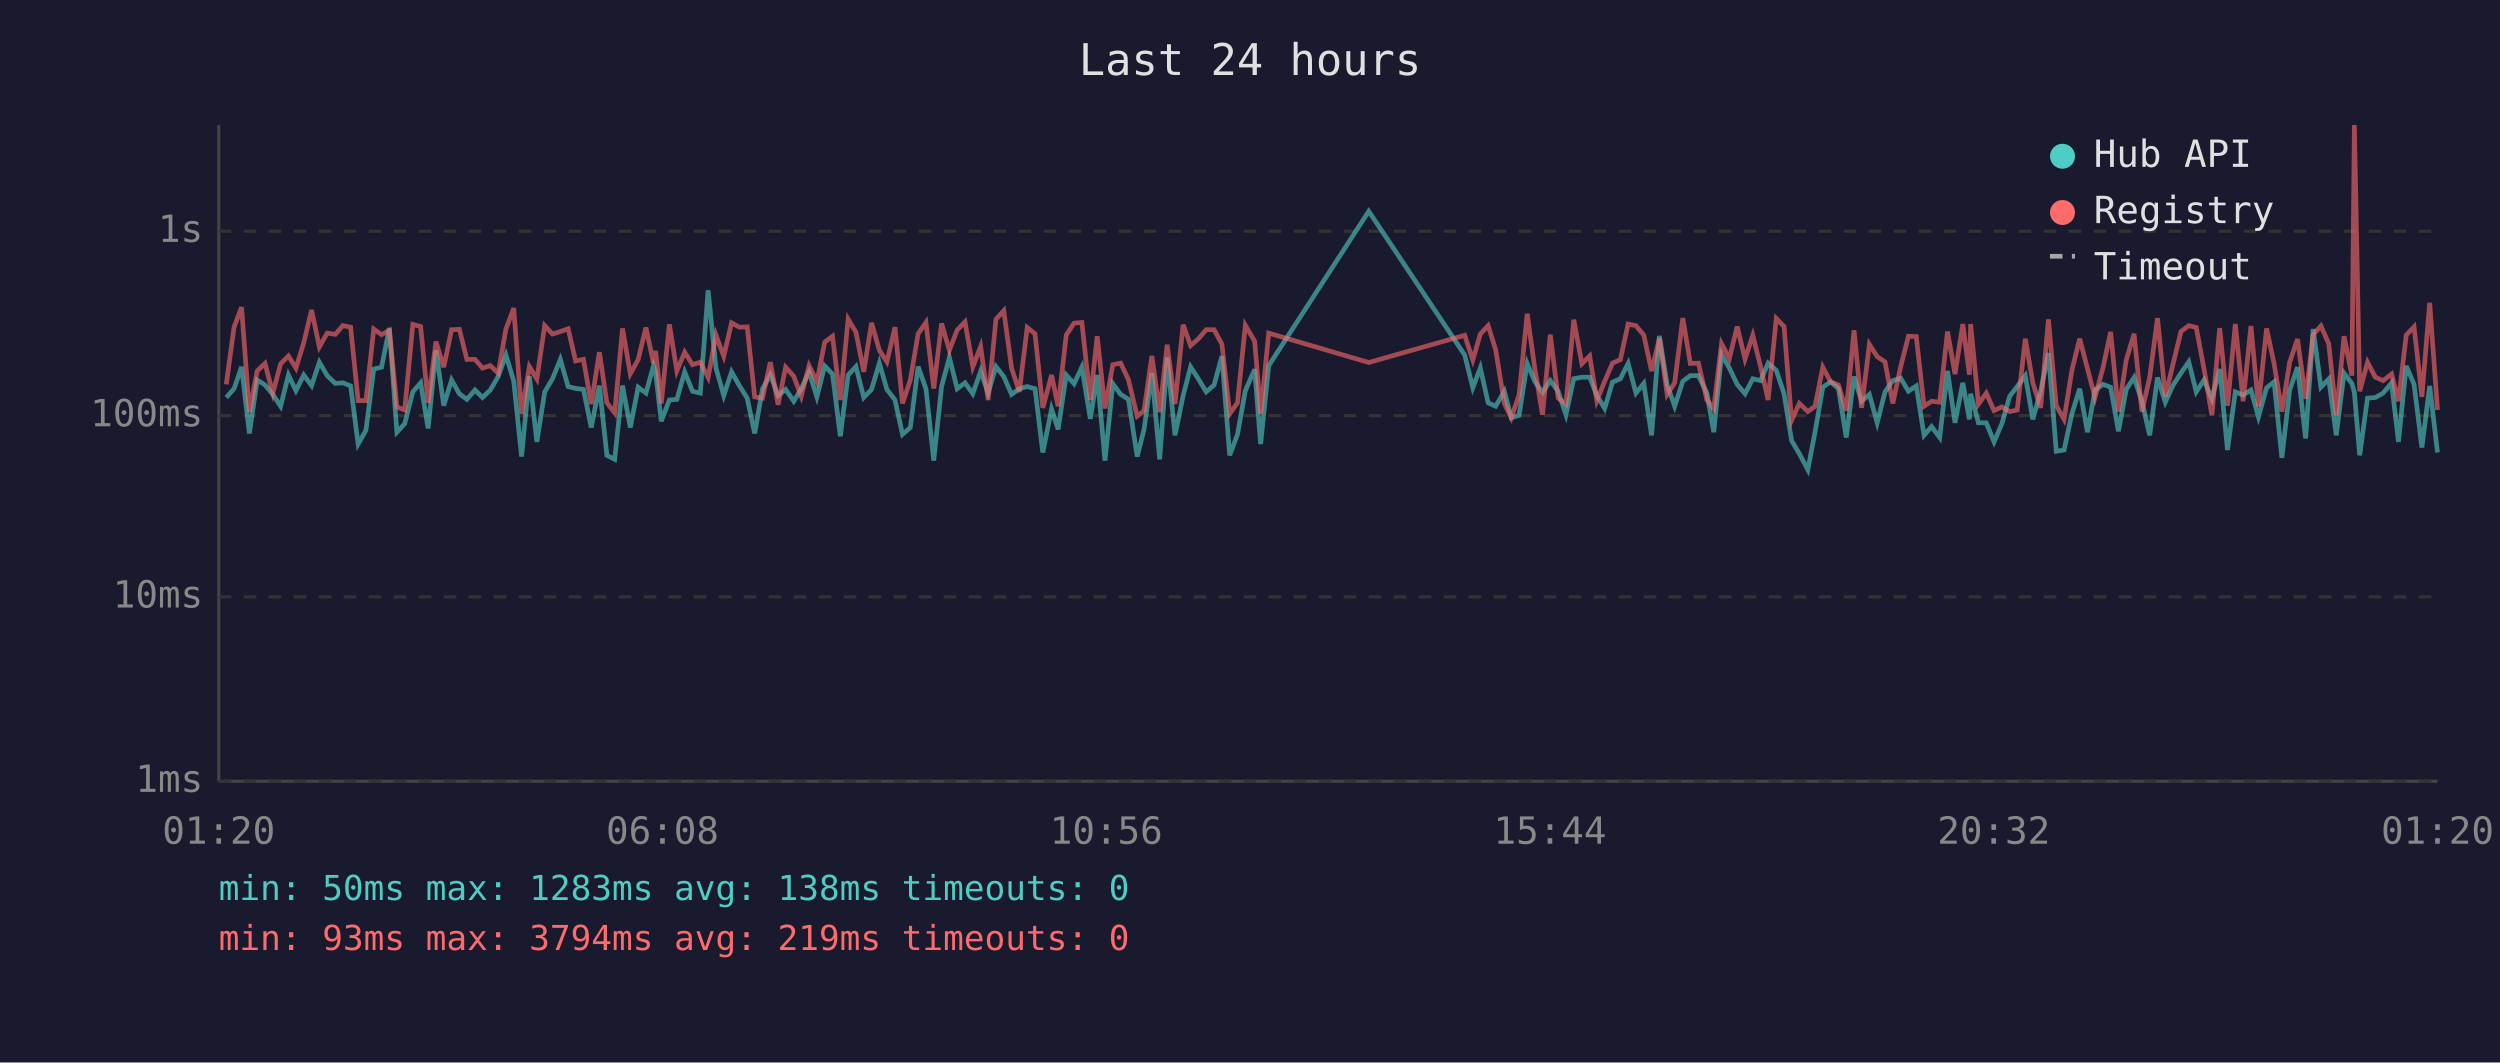
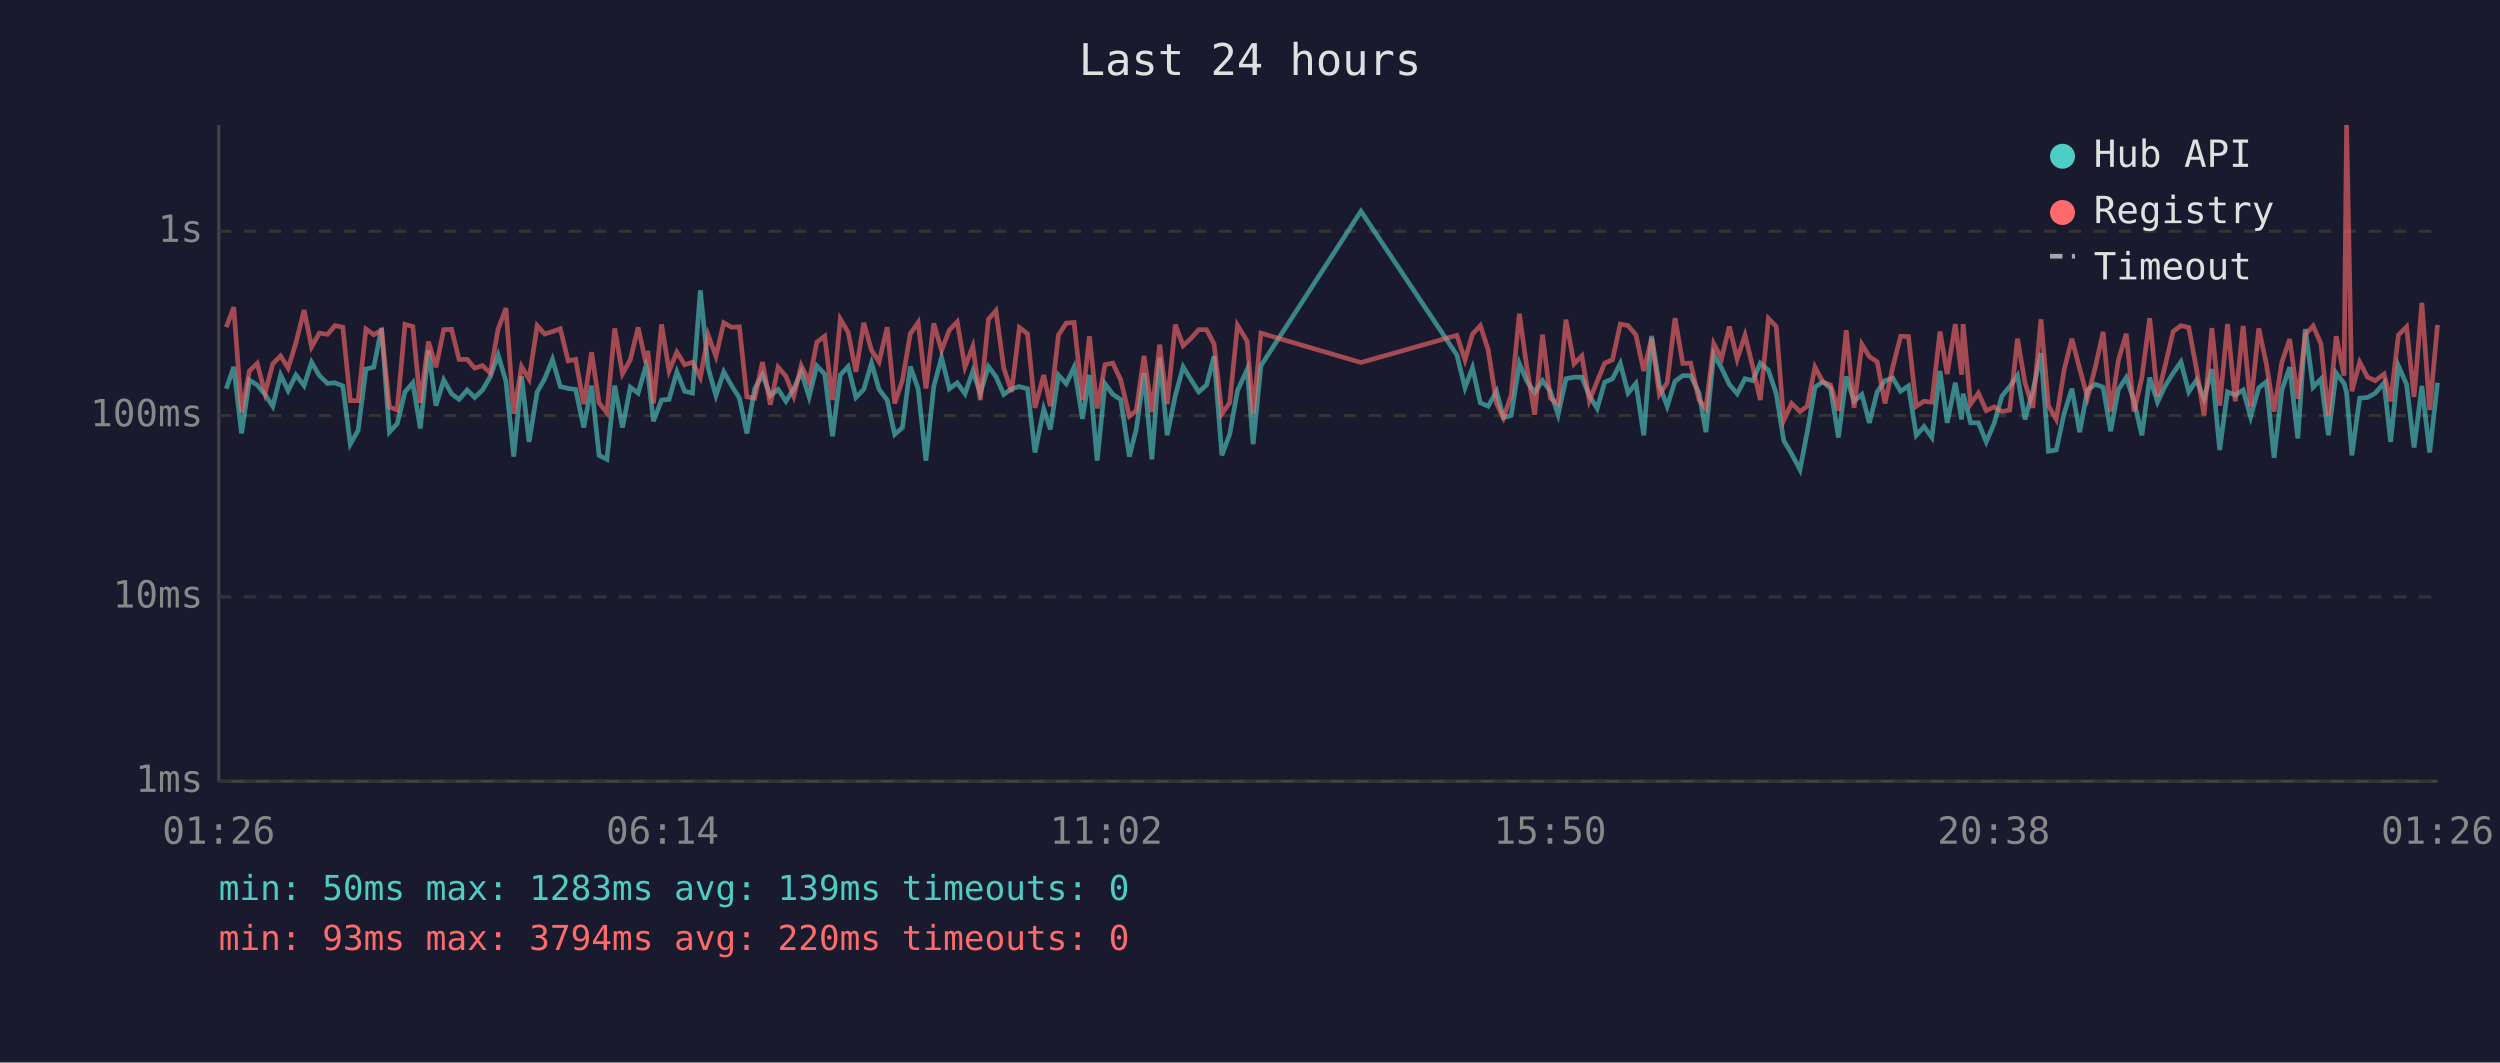
<svg xmlns="http://www.w3.org/2000/svg" viewBox="0 0 800 340" font-family="monospace" font-size="12">
  <rect width="800" height="340" fill="#1a1a2e" />
  <text x="400" y="24" fill="#e0e0e0" font-size="14" text-anchor="middle">Last 24 hours</text>
  <line x1="70" y1="40" x2="70" y2="250" stroke="#444" stroke-width="1" />
  <line x1="70" y1="250" x2="780" y2="250" stroke="#444" stroke-width="1" />
  <line x1="70" y1="250" x2="780" y2="250" stroke="#333" stroke-width="1" stroke-dasharray="4" />
  <text x="65" y="250" fill="#888" text-anchor="end" dominant-baseline="middle">1ms</text>
  <line x1="70" y1="191" x2="780" y2="191" stroke="#333" stroke-width="1" stroke-dasharray="4" />
  <text x="65" y="191" fill="#888" text-anchor="end" dominant-baseline="middle">10ms</text>
  <line x1="70" y1="133" x2="780" y2="133" stroke="#333" stroke-width="1" stroke-dasharray="4" />
  <text x="65" y="133" fill="#888" text-anchor="end" dominant-baseline="middle">100ms</text>
  <line x1="70" y1="74" x2="780" y2="74" stroke="#333" stroke-width="1" stroke-dasharray="4" />
  <text x="65" y="74" fill="#888" text-anchor="end" dominant-baseline="middle">1s</text>
-   <text x="70" y="270" fill="#888" text-anchor="middle">01:20</text>
-   <text x="212" y="270" fill="#888" text-anchor="middle">06:08</text>
-   <text x="354" y="270" fill="#888" text-anchor="middle">10:56</text>
-   <text x="496" y="270" fill="#888" text-anchor="middle">15:44</text>
-   <text x="638" y="270" fill="#888" text-anchor="middle">20:32</text>
-   <text x="780" y="270" fill="#888" text-anchor="middle">01:20</text>
-   <polyline points="72.4,127.2 74.9,124.4 77.3,117.4 79.8,138.7 82.3,121.6 84.8,123.2 87.3,126.2 89.8,130.0 92.3,120.0 94.7,125.0 97.2,120.0 99.7,123.4 102.2,115.9 104.7,120.2 107.3,122.7 109.7,122.5 112.2,123.5 114.6,142.1 117.1,137.7 119.6,118.1 122.1,117.5 124.6,105.0 127.0,138.3 129.5,135.6 132.1,125.4 134.6,122.5 137.0,137.1 139.5,112.1 142.0,129.8 144.5,121.6 147.0,126.0 149.4,127.8 152.0,124.8 154.4,127.2 156.9,124.8 159.4,120.5 161.9,113.6 164.4,122.0 166.9,146.1 169.4,120.4 171.8,141.4 174.3,125.4 176.8,121.2 179.3,115.0 181.8,123.7 184.2,124.3 186.7,124.6 189.2,136.8 191.8,123.4 194.2,145.7 196.7,147.0 199.2,123.4 201.7,136.8 204.2,123.9 206.7,125.8 209.1,117.1 209.8,119.3 211.6,134.8 214.2,128.0 216.6,127.8 219.1,119.0 221.6,125.2 224.1,125.8 226.6,92.9 229.1,117.7 231.6,126.6 234.1,119.0 236.6,123.4 239.1,127.4 241.5,138.7 244.0,124.4 246.5,119.9 249.0,126.6 251.4,124.6 254.0,128.4 256.4,124.4 258.9,119.0 261.4,127.0 263.9,117.1 266.4,119.7 268.9,139.6 271.4,120.0 273.9,117.3 276.4,127.2 278.9,124.6 281.4,116.2 283.8,124.6 286.4,128.0 288.8,139.0 291.3,136.8 293.8,117.3 296.3,124.4 298.8,147.4 301.3,123.7 303.8,114.4 306.3,124.4 308.8,122.5 311.3,126.0 313.8,118.8 316.2,125.8 318.7,117.3 321.2,120.5 323.7,126.2 326.2,124.4 328.7,123.7 331.2,124.4 333.7,144.8 336.5,130.9 338.6,137.4 341.2,120.0 343.7,122.8 346.2,117.5 348.9,134.0 351.1,120.0 353.6,147.4 356.1,122.8 358.6,126.2 361.1,127.8 363.9,146.1 366.1,137.4 368.6,119.4 371.1,147.0 373.5,114.4 376.0,139.3 378.6,126.6 381.0,117.4 383.5,121.3 386.0,125.4 388.5,123.2 391.0,114.0 393.5,145.7 396.0,139.0 398.5,125.0 401.5,118.2 403.4,142.1 406.0,117.0 438.0,67.6 468.7,113.6 471.3,124.1 473.7,117.7 476.2,128.9 478.6,130.0 481.4,125.2 483.6,133.7 486.1,132.9 488.7,116.3 491.1,122.0 493.6,125.6 496.1,121.8 498.6,125.2 501.1,132.7 503.6,121.2 506.2,120.7 508.7,120.7 511.0,126.6 513.5,130.7 516.0,122.3 518.5,121.2 521.0,116.3 523.5,125.8 526.0,122.7 528.5,139.3 531.0,107.5 533.5,123.2 535.9,130.0 538.5,122.0 540.9,120.2 543.5,120.2 546.2,125.8 548.4,138.3 550.9,113.4 553.4,117.8 555.9,123.0 558.4,126.0 560.9,121.2 563.4,121.8 565.8,116.2 568.4,118.5 570.9,126.0 573.3,141.0 575.8,145.2 578.5,150.3 580.8,138.3 583.3,123.9 585.8,122.2 588.3,124.3 590.8,140.0 593.3,120.5 595.7,128.4 598.2,126.2 600.7,135.3 603.2,125.4 605.7,121.8 608.2,121.0 610.7,125.2 613.2,123.5 615.7,139.3 618.1,136.5 620.7,140.0 623.2,118.7 625.6,135.3 628.1,122.5 630.2,134.2 630.6,126.0 633.1,135.3 635.6,135.3 638.1,141.4 640.6,135.6 643.1,126.8 645.5,123.7 648.1,120.2 650.5,134.2 653.0,125.2 655.5,113.0 658.0,144.4 660.5,144.0 663.0,132.4 665.5,124.4 668.0,138.3 670.4,124.8 673.0,123.0 675.4,123.9 677.9,138.0 680.4,124.6 682.9,120.8 685.4,128.4 687.9,139.3 690.4,120.8 692.9,128.7 695.3,123.4 697.9,119.4 700.4,115.8 702.8,125.4 705.3,121.6 707.8,127.6 710.3,118.1 712.8,144.0 715.3,125.4 717.8,126.4 720.3,124.8 722.7,133.4 725.3,124.1 727.7,122.2 730.2,146.5 732.7,124.8 735.2,117.5 737.8,140.3 740.2,105.3 742.7,123.9 745.2,121.3 747.6,139.3 750.1,119.4 752.6,122.7 753.4,125.6 755.1,145.7 757.6,127.4 760.1,127.2 762.6,125.8 765.3,122.5 767.5,141.4 770.0,117.1 772.5,123.0 775.0,143.2 777.5,123.5 780.0,144.8" fill="none" stroke="#4ecdc4" stroke-width="1.5" opacity="0.6" />
-   <polyline points="72.4,123.0 74.9,104.7 77.3,98.3 79.8,131.9 82.3,118.7 84.8,116.3 87.3,125.8 89.8,116.4 92.3,113.9 94.7,117.8 97.2,109.7 99.7,99.2 102.2,111.0 104.7,106.6 107.3,107.0 109.7,104.2 112.2,104.7 114.6,128.2 117.1,128.2 119.6,105.3 122.1,107.1 124.6,105.7 127.0,130.2 129.5,131.2 132.1,103.8 134.6,104.5 137.0,128.9 139.5,109.3 142.0,117.5 144.5,105.5 147.0,105.4 149.4,115.0 152.0,115.0 154.4,117.8 156.9,117.0 159.4,119.4 161.9,105.3 164.4,98.6 166.9,132.4 169.4,117.3 171.8,121.3 174.3,104.2 176.8,106.9 179.3,106.1 181.8,105.2 184.2,115.5 186.7,115.0 189.2,129.3 191.8,112.7 194.2,128.9 196.7,132.1 199.2,105.1 201.7,119.6 204.2,115.1 206.7,104.8 209.1,116.2 209.8,112.3 211.6,129.1 214.2,103.8 216.6,118.7 219.1,112.7 221.6,116.7 224.1,115.9 226.6,120.8 229.1,107.2 231.6,114.0 234.1,103.3 236.6,104.7 239.1,104.6 241.5,127.0 244.0,127.4 246.5,115.9 249.0,129.5 251.4,117.5 254.0,120.4 256.4,126.8 258.9,117.0 261.4,122.2 263.9,109.5 266.4,107.6 268.9,128.0 271.4,102.1 273.9,106.3 276.4,119.0 278.9,103.3 281.4,112.1 283.8,115.8 286.4,104.7 288.8,129.1 291.3,121.6 293.8,106.8 296.3,103.2 298.8,124.3 301.3,103.5 303.8,112.1 306.3,105.6 308.8,103.0 311.3,117.4 313.8,110.9 316.2,128.0 318.7,102.2 321.2,99.4 323.7,117.8 326.2,125.4 328.7,104.8 331.2,106.8 333.7,130.5 336.5,120.0 338.6,130.0 341.2,107.2 343.7,103.4 346.2,103.2 348.9,128.0 351.1,107.6 353.6,130.7 356.1,116.7 358.6,116.2 361.1,121.5 363.9,133.2 366.1,131.4 368.6,113.9 371.1,131.9 373.5,110.3 376.0,129.3 378.6,103.9 381.0,110.6 383.5,108.4 386.0,105.5 388.5,105.5 391.0,110.1 393.5,132.4 396.0,128.9 398.5,104.1 401.5,109.2 403.4,132.4 406.0,106.6 438.0,116.0 468.7,107.3 471.3,115.2 473.7,106.9 476.2,104.2 478.6,111.9 481.4,129.1 483.6,133.7 486.1,126.4 488.7,100.4 491.1,117.7 493.6,132.7 496.1,107.1 498.6,127.4 501.1,129.3 503.6,102.3 506.2,116.4 508.7,113.9 511.0,128.2 513.5,122.0 516.0,116.2 518.5,115.1 521.0,103.7 523.5,104.2 526.0,107.2 528.5,118.7 531.0,108.3 533.5,126.2 535.9,122.5 538.5,101.8 540.9,116.3 543.5,116.2 546.2,128.0 548.4,130.7 550.9,110.0 553.4,114.7 555.9,104.5 558.4,114.9 560.9,107.3 563.4,117.4 565.8,128.0 568.4,101.9 570.9,104.5 573.3,134.5 575.8,129.1 578.5,131.7 580.8,130.0 583.3,117.5 585.8,122.2 588.3,123.2 590.8,131.4 593.3,105.7 595.7,130.5 598.2,110.2 600.7,114.1 603.2,115.8 605.7,129.1 608.2,117.4 610.7,107.6 613.2,107.7 615.7,130.0 618.1,128.4 620.7,128.7 623.2,106.1 625.6,119.7 628.1,103.7 630.2,119.9 630.6,103.7 633.1,129.3 635.6,125.8 638.1,131.4 640.6,130.2 643.1,131.7 645.5,131.2 648.1,108.4 650.5,122.5 653.0,130.5 655.5,102.2 658.0,129.8 660.5,134.2 663.0,118.5 665.5,108.4 668.0,118.0 670.4,127.2 673.0,117.5 675.4,106.2 677.9,131.7 680.4,115.2 682.9,106.8 685.4,131.7 687.9,120.8 690.4,101.8 692.9,126.8 695.3,116.8 697.9,106.1 700.4,104.2 702.8,104.8 705.3,118.2 707.8,132.9 710.3,105.0 712.8,129.8 715.3,103.7 717.8,128.4 720.3,104.3 722.7,130.0 725.3,105.1 727.7,116.3 730.2,131.7 732.7,115.9 735.2,108.5 737.8,127.6 740.2,107.1 742.7,104.3 745.2,110.0 747.6,132.9 750.1,107.6 752.6,120.2 753.4,40.0 755.1,125.2 757.6,115.9 760.1,120.7 762.6,121.8 765.3,119.7 767.5,128.4 770.0,107.2 772.5,104.6 775.0,127.0 777.5,96.9 780.0,131.2" fill="none" stroke="#ff6b6b" stroke-width="1.5" opacity="0.6" />
+   <text x="70" y="270" fill="#888" text-anchor="middle">01:26</text>
+   <text x="212" y="270" fill="#888" text-anchor="middle">06:14</text>
+   <text x="354" y="270" fill="#888" text-anchor="middle">11:02</text>
+   <text x="496" y="270" fill="#888" text-anchor="middle">15:50</text>
+   <text x="638" y="270" fill="#888" text-anchor="middle">20:38</text>
+   <text x="780" y="270" fill="#888" text-anchor="middle">01:26</text>
+   <polyline points="72.4,124.4 74.8,117.4 77.3,138.7 79.8,121.6 82.3,123.2 84.8,126.2 87.3,130.0 89.8,120.0 92.2,125.0 94.7,120.0 97.3,123.4 99.7,115.9 102.2,120.2 104.8,122.7 107.2,122.5 109.7,123.5 112.1,142.1 114.6,137.7 117.1,118.1 119.6,117.5 122.1,105.0 124.6,138.3 127.1,135.6 129.6,125.4 132.1,122.5 134.5,137.1 137.1,112.1 139.5,129.8 142.0,121.6 144.5,126.0 146.9,127.8 149.5,124.8 151.9,127.2 154.4,124.8 156.9,120.5 159.4,113.6 161.9,122.0 164.4,146.1 166.9,120.4 169.3,141.4 171.9,125.4 174.3,121.2 176.8,115.0 179.3,123.7 181.8,124.3 184.2,124.6 186.8,136.8 189.3,123.4 191.7,145.7 194.2,147.0 196.7,123.4 199.2,136.8 201.7,123.9 204.2,125.8 206.7,117.1 207.3,119.3 209.1,134.8 211.7,128.0 214.1,127.8 216.6,119.0 219.1,125.2 221.6,125.8 224.1,92.9 226.6,117.7 229.1,126.6 231.6,119.0 234.1,123.4 236.6,127.4 239.0,138.7 241.5,124.4 244.0,119.9 246.5,126.6 249.0,124.6 251.5,128.4 254.0,124.4 256.4,119.0 258.9,127.0 261.4,117.1 263.9,119.7 266.4,139.6 268.9,120.0 271.4,117.3 273.9,127.2 276.4,124.6 278.9,116.2 281.3,124.6 283.9,128.0 286.3,139.0 288.8,136.8 291.3,117.3 293.8,124.4 296.3,147.4 298.8,123.7 301.3,114.4 303.8,124.4 306.3,122.5 308.8,126.0 311.3,118.8 313.7,125.8 316.3,117.3 318.7,120.5 321.2,126.2 323.7,124.4 326.2,123.7 328.8,124.4 331.2,144.8 334.0,130.9 336.1,137.4 338.7,120.0 341.2,122.8 343.7,117.5 346.4,134.0 348.6,120.0 351.1,147.4 353.6,122.8 356.1,126.2 358.6,127.8 361.4,146.1 363.6,137.4 366.1,119.4 368.6,147.0 371.1,114.4 373.5,139.3 376.1,126.6 378.6,117.4 381.0,121.3 383.6,125.4 386.1,123.2 388.5,114.0 391.0,145.7 393.5,139.0 396.0,125.0 399.1,118.2 401.0,142.1 403.5,117.0 435.5,67.6 466.2,113.6 468.8,124.1 471.2,117.7 473.7,128.9 476.2,130.0 478.9,125.2 481.1,133.7 483.6,132.9 486.2,116.3 488.6,122.0 491.1,125.6 493.6,121.8 496.1,125.2 498.6,132.7 501.1,121.2 503.7,120.7 506.2,120.7 508.6,126.6 511.1,130.7 513.5,122.3 516.0,121.2 518.5,116.3 521.0,125.8 523.5,122.7 526.0,139.3 528.5,107.5 531.0,123.2 533.5,130.0 536.0,122.0 538.5,120.2 541.0,120.2 543.7,125.8 545.9,138.3 548.4,113.4 550.9,117.8 553.4,123.0 555.9,126.0 558.4,121.2 560.9,121.8 563.3,116.2 565.9,118.5 568.4,126.0 570.8,141.0 573.3,145.2 576.0,150.3 578.3,138.3 580.8,123.9 583.3,122.2 585.8,124.3 588.3,140.0 590.8,120.5 593.3,128.4 595.8,126.2 598.2,135.3 600.7,125.4 603.2,121.8 605.7,121.0 608.2,125.2 610.7,123.5 613.2,139.3 615.7,136.5 618.2,140.0 620.8,118.7 623.1,135.3 625.7,122.5 627.7,134.2 628.2,126.0 630.6,135.3 633.1,135.3 635.6,141.4 638.1,135.6 640.6,126.8 643.1,123.7 645.6,120.2 648.0,134.2 650.5,125.2 653.1,113.0 655.5,144.4 658.0,144.0 660.5,132.4 663.0,124.4 665.5,138.3 668.0,124.8 670.5,123.0 673.0,123.9 675.4,138.0 677.9,124.6 680.4,120.8 682.9,128.4 685.4,139.3 687.9,120.8 690.4,128.7 692.9,123.4 695.4,119.4 697.9,115.8 700.4,125.4 702.9,121.6 705.3,127.6 707.8,118.1 710.3,144.0 712.8,125.4 715.3,126.4 717.8,124.8 720.2,133.4 722.8,124.1 725.2,122.2 727.7,146.5 730.2,124.8 732.7,117.5 735.3,140.3 737.7,105.3 740.2,123.9 742.7,121.3 745.1,139.3 747.6,119.4 750.1,122.7 750.9,125.6 752.6,145.7 755.1,127.4 757.6,127.2 760.1,125.8 762.9,122.5 765.0,141.4 767.5,117.1 770.1,123.0 772.5,143.2 775.0,123.5 777.5,144.8 780.0,122.5" fill="none" stroke="#4ecdc4" stroke-width="1.5" opacity="0.6" />
+   <polyline points="72.4,104.7 74.8,98.3 77.3,131.9 79.8,118.7 82.3,116.3 84.8,125.8 87.3,116.4 89.8,113.9 92.2,117.8 94.7,109.7 97.3,99.2 99.7,111.0 102.2,106.6 104.8,107.0 107.2,104.2 109.7,104.7 112.1,128.2 114.6,128.2 117.1,105.3 119.6,107.1 122.1,105.7 124.6,130.2 127.1,131.2 129.6,103.8 132.1,104.5 134.5,128.9 137.1,109.3 139.5,117.5 142.0,105.5 144.5,105.4 146.9,115.0 149.5,115.0 151.9,117.8 154.4,117.0 156.9,119.4 159.4,105.3 161.9,98.6 164.4,132.4 166.9,117.3 169.3,121.3 171.9,104.2 174.3,106.9 176.8,106.1 179.3,105.2 181.8,115.5 184.2,115.0 186.8,129.3 189.3,112.7 191.7,128.9 194.2,132.1 196.7,105.1 199.2,119.6 201.7,115.1 204.2,104.8 206.7,116.2 207.3,112.3 209.1,129.1 211.7,103.8 214.1,118.7 216.6,112.7 219.1,116.7 221.6,115.9 224.1,120.8 226.6,107.2 229.1,114.0 231.6,103.3 234.1,104.7 236.6,104.6 239.0,127.0 241.5,127.4 244.0,115.9 246.5,129.5 249.0,117.5 251.5,120.4 254.0,126.8 256.4,117.0 258.9,122.2 261.4,109.5 263.9,107.6 266.4,128.0 268.9,102.1 271.4,106.3 273.9,119.0 276.4,103.3 278.9,112.1 281.3,115.8 283.9,104.7 286.3,129.1 288.8,121.6 291.3,106.8 293.8,103.2 296.3,124.3 298.8,103.5 301.3,112.1 303.8,105.6 306.3,103.0 308.8,117.4 311.3,110.9 313.7,128.0 316.3,102.2 318.7,99.4 321.2,117.8 323.7,125.4 326.2,104.8 328.8,106.8 331.2,130.5 334.0,120.0 336.1,130.0 338.7,107.2 341.2,103.4 343.7,103.2 346.4,128.0 348.6,107.6 351.1,130.7 353.6,116.7 356.1,116.2 358.6,121.5 361.4,133.2 363.6,131.4 366.1,113.9 368.6,131.9 371.1,110.3 373.5,129.3 376.1,103.9 378.6,110.6 381.0,108.4 383.6,105.5 386.1,105.5 388.5,110.1 391.0,132.4 393.5,128.9 396.0,104.1 399.1,109.2 401.0,132.4 403.5,106.6 435.5,116.0 466.2,107.3 468.8,115.2 471.2,106.9 473.7,104.2 476.2,111.9 478.9,129.1 481.1,133.7 483.6,126.4 486.2,100.4 488.6,117.7 491.1,132.7 493.6,107.1 496.1,127.4 498.6,129.3 501.1,102.3 503.7,116.4 506.2,113.9 508.6,128.2 511.1,122.0 513.5,116.2 516.0,115.1 518.5,103.7 521.0,104.2 523.5,107.2 526.0,118.7 528.5,108.3 531.0,126.2 533.5,122.5 536.0,101.8 538.5,116.3 541.0,116.2 543.7,128.0 545.9,130.7 548.4,110.0 550.9,114.7 553.4,104.5 555.9,114.9 558.4,107.3 560.9,117.4 563.3,128.0 565.9,101.9 568.4,104.5 570.8,134.5 573.3,129.1 576.0,131.7 578.3,130.0 580.8,117.5 583.3,122.2 585.8,123.2 588.3,131.4 590.8,105.7 593.3,130.5 595.8,110.2 598.2,114.1 600.7,115.8 603.2,129.1 605.7,117.4 608.2,107.6 610.7,107.7 613.2,130.0 615.7,128.4 618.2,128.7 620.8,106.1 623.1,119.7 625.7,103.7 627.7,119.9 628.2,103.7 630.6,129.3 633.1,125.8 635.6,131.4 638.1,130.2 640.6,131.7 643.1,131.2 645.6,108.4 648.0,122.5 650.5,130.5 653.1,102.2 655.5,129.8 658.0,134.2 660.5,118.5 663.0,108.4 665.5,118.0 668.0,127.2 670.5,117.5 673.0,106.2 675.4,131.7 677.9,115.2 680.4,106.8 682.9,131.7 685.4,120.8 687.9,101.8 690.4,126.8 692.9,116.8 695.4,106.1 697.9,104.2 700.4,104.8 702.9,118.2 705.3,132.9 707.8,105.0 710.3,129.8 712.8,103.7 715.3,128.4 717.8,104.3 720.2,130.0 722.8,105.1 725.2,116.3 727.7,131.7 730.2,115.9 732.7,108.5 735.3,127.6 737.7,107.1 740.2,104.3 742.7,110.0 745.1,132.9 747.6,107.6 750.1,120.2 750.9,40.0 752.6,125.2 755.1,115.9 757.6,120.7 760.1,121.8 762.9,119.7 765.0,128.4 767.5,107.2 770.1,104.6 772.5,127.0 775.0,96.9 777.5,131.2 780.0,104.0" fill="none" stroke="#ff6b6b" stroke-width="1.5" opacity="0.6" />
  <circle cx="660" cy="50" r="4" fill="#4ecdc4" />
  <text x="670" y="50" fill="#e0e0e0" dominant-baseline="middle">Hub API</text>
  <circle cx="660" cy="68" r="4" fill="#ff6b6b" />
  <text x="670" y="68" fill="#e0e0e0" dominant-baseline="middle">Registry</text>
  <line x1="656" y1="82" x2="664" y2="82" stroke="#e0e0e0" stroke-width="1.5" stroke-dasharray="4,3" opacity="0.7" />
  <text x="670" y="86" fill="#e0e0e0" dominant-baseline="middle">Timeout</text>
-   <text x="70" y="288" fill="#4ecdc4" font-size="11">min: 50ms  max: 1283ms  avg: 138ms  timeouts: 0</text>
-   <text x="70" y="304" fill="#ff6b6b" font-size="11">min: 93ms  max: 3794ms  avg: 219ms  timeouts: 0</text>
+   <text x="70" y="288" fill="#4ecdc4" font-size="11">min: 50ms  max: 1283ms  avg: 139ms  timeouts: 0</text>
+   <text x="70" y="304" fill="#ff6b6b" font-size="11">min: 93ms  max: 3794ms  avg: 220ms  timeouts: 0</text>
</svg>
